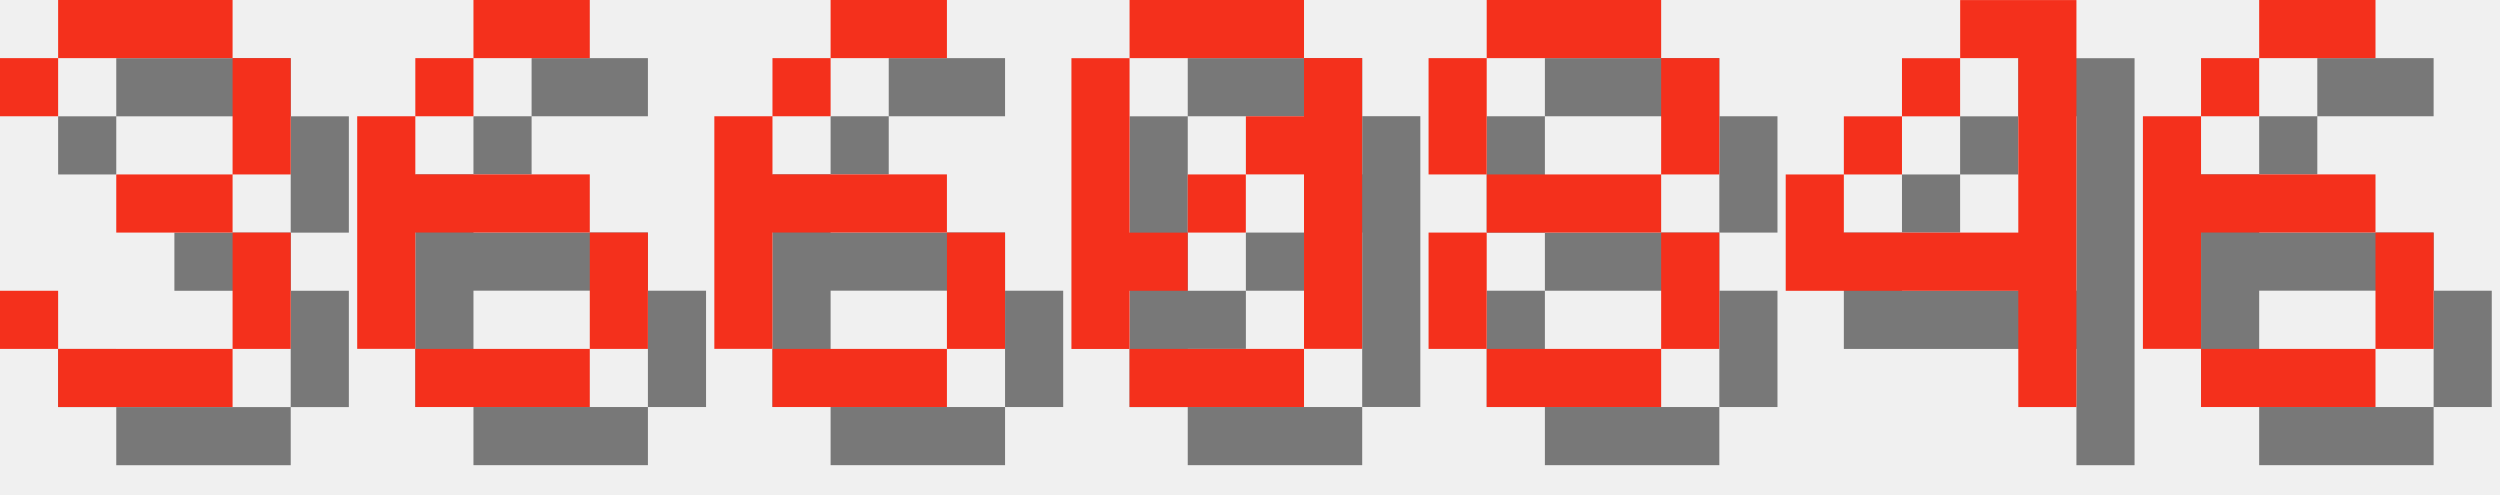
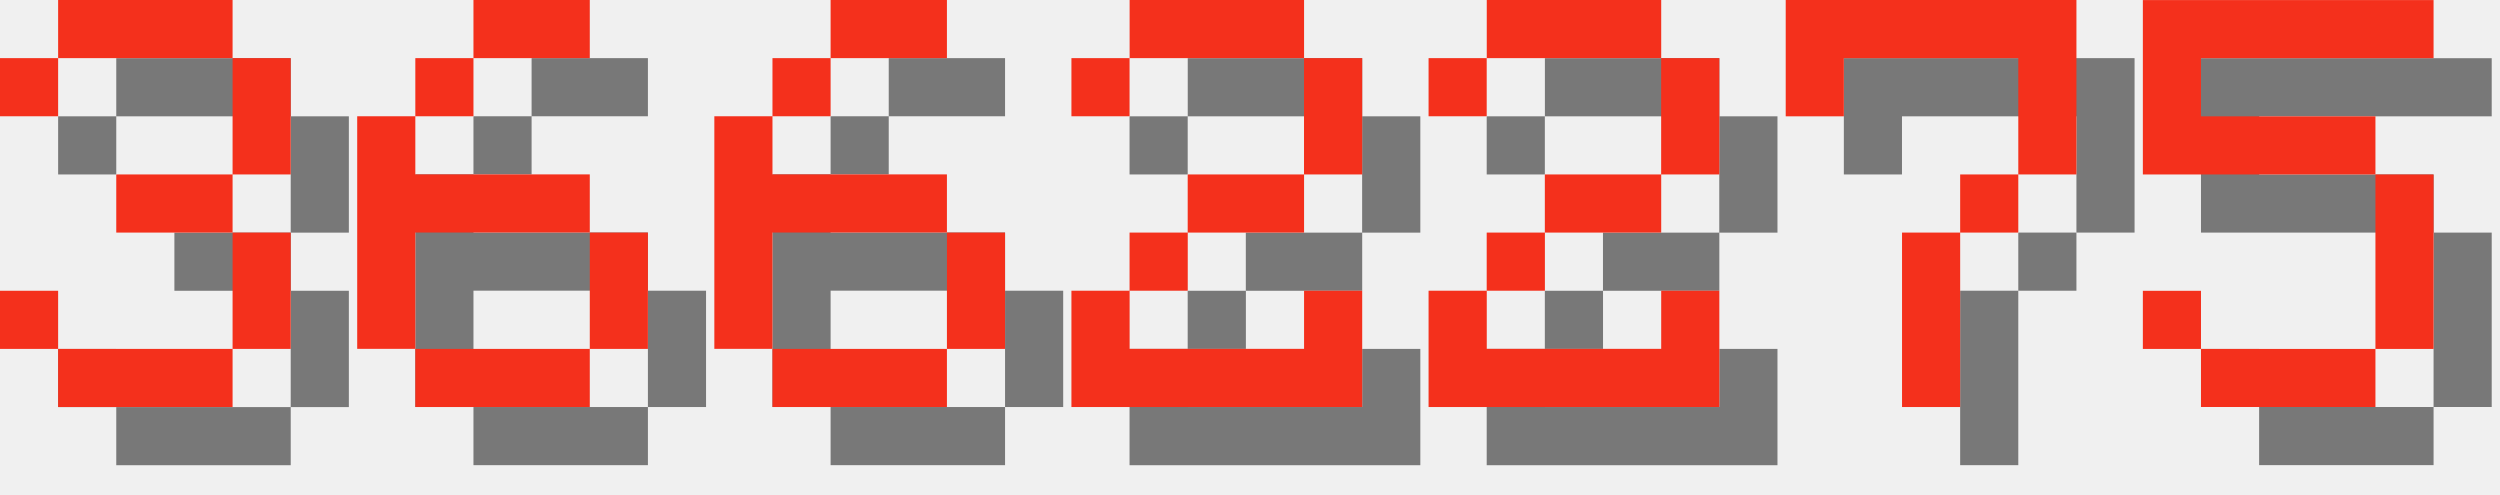
<svg xmlns="http://www.w3.org/2000/svg" version="1.1" width="182.0" height="36">
  <style>
        .text-foreground {
            fill: #F4301C;
        }
        .text-shadow {
            fill: #000000;
            fill-opacity: 0.5;
        }
    </style>
  <g class="digit" id="digit_3" transform="translate(0.0, 0), scale(4)">
    <path id="digit_3_shadow" class="text-shadow" d="m1.058 2.117v1.058h1.058v-1.058h3.175v2.117h-2.117v1.058h2.117v2.117h-3.175v-1.058h-1.058v1.058h1.058v1.058h3.175v-1.058h1.058v-2.117h-1.058v-1.058h1.058v-2.117h-1.058v-1.058h-3.175v1.058h-1.058z" fill-opacity=".5" style="paint-order:stroke fill markers" />
    <path id="digit_3_fg" class="text-foreground" d="m0 1.058v1.058h1.058v-1.058h3.175v2.117h-2.117v1.058h2.117v2.117h-3.175v-1.058h-1.058v1.058h1.058v1.058h3.175v-1.058h1.058v-2.117h-1.058v-1.058h1.058v-2.117h-1.058v-1.058h-3.175v1.058h-1.058z" fill="#fff" style="paint-order:stroke fill markers" />
  </g>
  <g class="digit" id="digit_6" transform="translate(26.0, 0), scale(4)">
    <path id="digit_6_shadow" class="text-shadow" d="m3.175 1.058v1.058h2.117v-1.058h-2.117zm0 1.058h-1.058v1.058h1.058v-1.058zm-1.058 1.058h-1.058v4.233h1.058v-2.117h3.175v-1.058h-3.175v-1.058zm3.175 2.117v2.117h1.058v-2.117h-1.058zm0 2.117h-3.175v1.058h3.175v-1.058z" fill-opacity=".5" style="paint-order:stroke fill markers" />
    <path id="digit_6_fg" class="text-foreground" d="m2.117 0v1.058h2.117v-1.058h-2.117zm0 1.058h-1.058v1.058h1.058v-1.058zm-1.058 1.058h-1.058v4.233h1.058v-2.117h3.175v-1.058h-3.175v-1.058zm3.175 2.117v2.117h1.058v-2.117h-1.058zm0 2.117h-3.175v1.058h3.175v-1.058z" fill="#fff" style="paint-order:stroke fill markers" />
  </g>
  <g class="digit" id="digit_6" transform="translate(52.0, 0), scale(4)">
    <path id="digit_6_shadow" class="text-shadow" d="m3.175 1.058v1.058h2.117v-1.058h-2.117zm0 1.058h-1.058v1.058h1.058v-1.058zm-1.058 1.058h-1.058v4.233h1.058v-2.117h3.175v-1.058h-3.175v-1.058zm3.175 2.117v2.117h1.058v-2.117h-1.058zm0 2.117h-3.175v1.058h3.175v-1.058z" fill-opacity=".5" style="paint-order:stroke fill markers" />
    <path id="digit_6_fg" class="text-foreground" d="m2.117 0v1.058h2.117v-1.058h-2.117zm0 1.058h-1.058v1.058h1.058v-1.058zm-1.058 1.058h-1.058v4.233h1.058v-2.117h3.175v-1.058h-3.175v-1.058zm3.175 2.117v2.117h1.058v-2.117h-1.058zm0 2.117h-3.175v1.058h3.175v-1.058z" fill="#fff" style="paint-order:stroke fill markers" />
  </g>
-   <g class="digit" id="digit_0" transform="translate(78.0, 0), scale(4)">
-     <path id="digit_0_shadow" class="text-shadow" d="m2.117 1.058v1.058h3.175v-1.058h-3.175zm3.175 1.058v1.058h-1.058v1.058h1.058v3.175h1.058v-5.292h-1.058zm0 5.292h-3.175v1.058h3.175v-1.058zm-3.175 0v-1.058h1.058v-1.058h-1.058v-3.175h-1.058v5.292h1.058zm1.058-2.117h1.058v-1.058h-1.058v1.058z" fill-opacity=".5" style="paint-order:stroke fill markers" />
-     <path id="digit_0_fg" class="text-foreground" d="m1.058 0v1.058h3.175v-1.058h-3.175zm3.175 1.058v1.058h-1.058v1.058h1.058v3.175h1.058v-5.292h-1.058zm0 5.292h-3.175v1.058h3.175v-1.058zm-3.175 0v-1.058h1.058v-1.058h-1.058v-3.175h-1.058v5.292h1.058zm1.058-2.117h1.058v-1.058h-1.058v1.058z" fill="#fff" style="paint-order:stroke fill markers" />
+   <g class="digit" id="digit_2" transform="translate(78.0, 0), scale(4)">
+     <path id="digit_2_shadow" class="text-shadow" d="m1.058 2.117v1.058h1.058v-1.058h3.175v2.117h-2.117v1.058h-1.058v1.058h-1.058v2.117h5.292v-2.117h-1.058v1.058h-3.175v-1.058h1.058v-1.058h2.117v-1.058h1.058v-2.117h-1.058v-1.058h-3.175v1.058h-1.058z" fill-opacity=".5" style="paint-order:stroke fill markers" />
+     <path id="digit_2_fg" class="text-foreground" d="m0 1.058v1.058h1.058v-1.058h3.175v2.117h-2.117v1.058h-1.058v1.058h-1.058v2.117h5.292v-2.117h-1.058v1.058h-3.175v-1.058h1.058v-1.058h2.117v-1.058h1.058v-2.117h-1.058v-1.058h-3.175v1.058h-1.058z" fill="#fff" style="paint-order:stroke fill markers" />
  </g>
-   <g class="digit" id="digit_8" transform="translate(104.0, 0), scale(4)">
-     <path id="digit_8_shadow" class="text-shadow" d="m2.117 1.058v1.058h3.175v-1.058h-3.175zm3.175 1.058v2.117h1.058v-2.117h-1.058zm0 2.117h-3.175v1.058h3.175v-1.058zm0 1.058v2.117h1.058v-2.117h-1.058zm0 2.117h-3.175v1.058h3.175v-1.058zm-3.175 0v-2.117h-1.058v2.117h1.058zm0-3.175v-2.117h-1.058v2.117h1.058z" fill-opacity=".5" style="paint-order:stroke fill markers" />
-     <path id="digit_8_fg" class="text-foreground" d="m1.058 0v1.058h3.175v-1.058h-3.175zm3.175 1.058v2.117h1.058v-2.117h-1.058zm0 2.117h-3.175v1.058h3.175v-1.058zm0 1.058v2.117h1.058v-2.117h-1.058zm0 2.117h-3.175v1.058h3.175v-1.058zm-3.175 0v-2.117h-1.058v2.117h1.058zm0-3.175v-2.117h-1.058v2.117h1.058z" fill="#fff" style="paint-order:stroke fill markers" />
+   <g class="digit" id="digit_2" transform="translate(104.0, 0), scale(4)">
+     <path id="digit_2_shadow" class="text-shadow" d="m1.058 2.117v1.058h1.058v-1.058h3.175v2.117h-2.117v1.058h-1.058v1.058h-1.058v2.117h5.292v-2.117h-1.058v1.058h-3.175v-1.058h1.058v-1.058h2.117v-1.058h1.058v-2.117h-1.058v-1.058h-3.175v1.058h-1.058z" fill-opacity=".5" style="paint-order:stroke fill markers" />
+     <path id="digit_2_fg" class="text-foreground" d="m0 1.058v1.058h1.058v-1.058h3.175v2.117h-2.117v1.058h-1.058v1.058h-1.058v2.117h5.292v-2.117h-1.058v1.058h-3.175v-1.058h1.058v-1.058h2.117v-1.058h1.058v-2.117h-1.058v-1.058h-3.175v1.058h-1.058z" fill="#fff" style="paint-order:stroke fill markers" />
  </g>
-   <g class="digit" id="digit_4" transform="translate(130.0, 0), scale(4)">
-     <path id="digit_4_shadow" class="text-shadow" d="m4.233 1.058v1.058h1.058v3.175h-3.175v-1.058h-1.058v2.117h4.233v2.117h1.058v-7.408h-2.117zm-2.117 3.175h1.058v-1.058h-1.058v1.058zm1.058-1.058h1.058v-1.058h-1.058v1.058z" fill-opacity=".5" style="paint-order:stroke fill markers" />
-     <path id="digit_4_fg" class="text-foreground" d="m3.175 0v1.058h1.058v3.175h-3.175v-1.058h-1.058v2.117h4.233v2.117h1.058v-7.408h-2.117zm-2.117 3.175h1.058v-1.058h-1.058v1.058zm1.058-1.058h1.058v-1.058h-1.058v1.058z" fill="#fff" style="paint-order:stroke fill markers" />
+   <g class="digit" id="digit_7" transform="translate(130.0, 0), scale(4)">
+     <path id="digit_7_shadow" class="text-shadow" d="m1.058 1.058 2e-6 2.117h1.058v-1.058h3.175v1.058l2e-7 1.058h-1.058v1.058h-1.058l4e-7 3.175 1.058 1e-7v-3.175h1.058v-1.058h1.058l5e-7 -1.058v-2.117z" fill-opacity=".5" style="paint-order:stroke fill markers" />
+     <path id="digit_7_fg" class="text-foreground" d="m0 0 2e-6 2.117h1.058v-1.058h3.175v1.058l2e-7 1.058h-1.058v1.058h-1.058l4e-7 3.175 1.058 1e-7v-3.175h1.058v-1.058h1.058l5e-7 -1.058v-2.117z" fill="#fff" style="paint-order:stroke fill markers" />
  </g>
-   <g class="digit" id="digit_6" transform="translate(156.0, 0), scale(4)">
-     <path id="digit_6_shadow" class="text-shadow" d="m3.175 1.058v1.058h2.117v-1.058h-2.117zm0 1.058h-1.058v1.058h1.058v-1.058zm-1.058 1.058h-1.058v4.233h1.058v-2.117h3.175v-1.058h-3.175v-1.058zm3.175 2.117v2.117h1.058v-2.117h-1.058zm0 2.117h-3.175v1.058h3.175v-1.058z" fill-opacity=".5" style="paint-order:stroke fill markers" />
-     <path id="digit_6_fg" class="text-foreground" d="m2.117 0v1.058h2.117v-1.058h-2.117zm0 1.058h-1.058v1.058h1.058v-1.058zm-1.058 1.058h-1.058v4.233h1.058v-2.117h3.175v-1.058h-3.175v-1.058zm3.175 2.117v2.117h1.058v-2.117h-1.058zm0 2.117h-3.175v1.058h3.175v-1.058z" fill="#fff" style="paint-order:stroke fill markers" />
+   <g class="digit" id="digit_5" transform="translate(156.0, 0), scale(4)">
+     <path id="digit_5_shadow" class="text-shadow" d="m1.058 1.058v3.175h4.233v3.175h-3.175v-1.058h-1.058v1.058h1.058v1.058h3.175v-1.058h1.058v-3.175h-1.058v-1.058h-3.175v-1.058h4.233v-1.058h-5.292z" fill-opacity=".5" style="paint-order:stroke fill markers" />
+     <path id="digit_5_fg" class="text-foreground" d="m0 0v3.175h4.233v3.175h-3.175v-1.058h-1.058v1.058h1.058v1.058h3.175v-1.058h1.058v-3.175h-1.058v-1.058h-3.175v-1.058h4.233v-1.058h-5.292z" fill="#fff" style="paint-order:stroke fill markers" />
  </g>
</svg>
